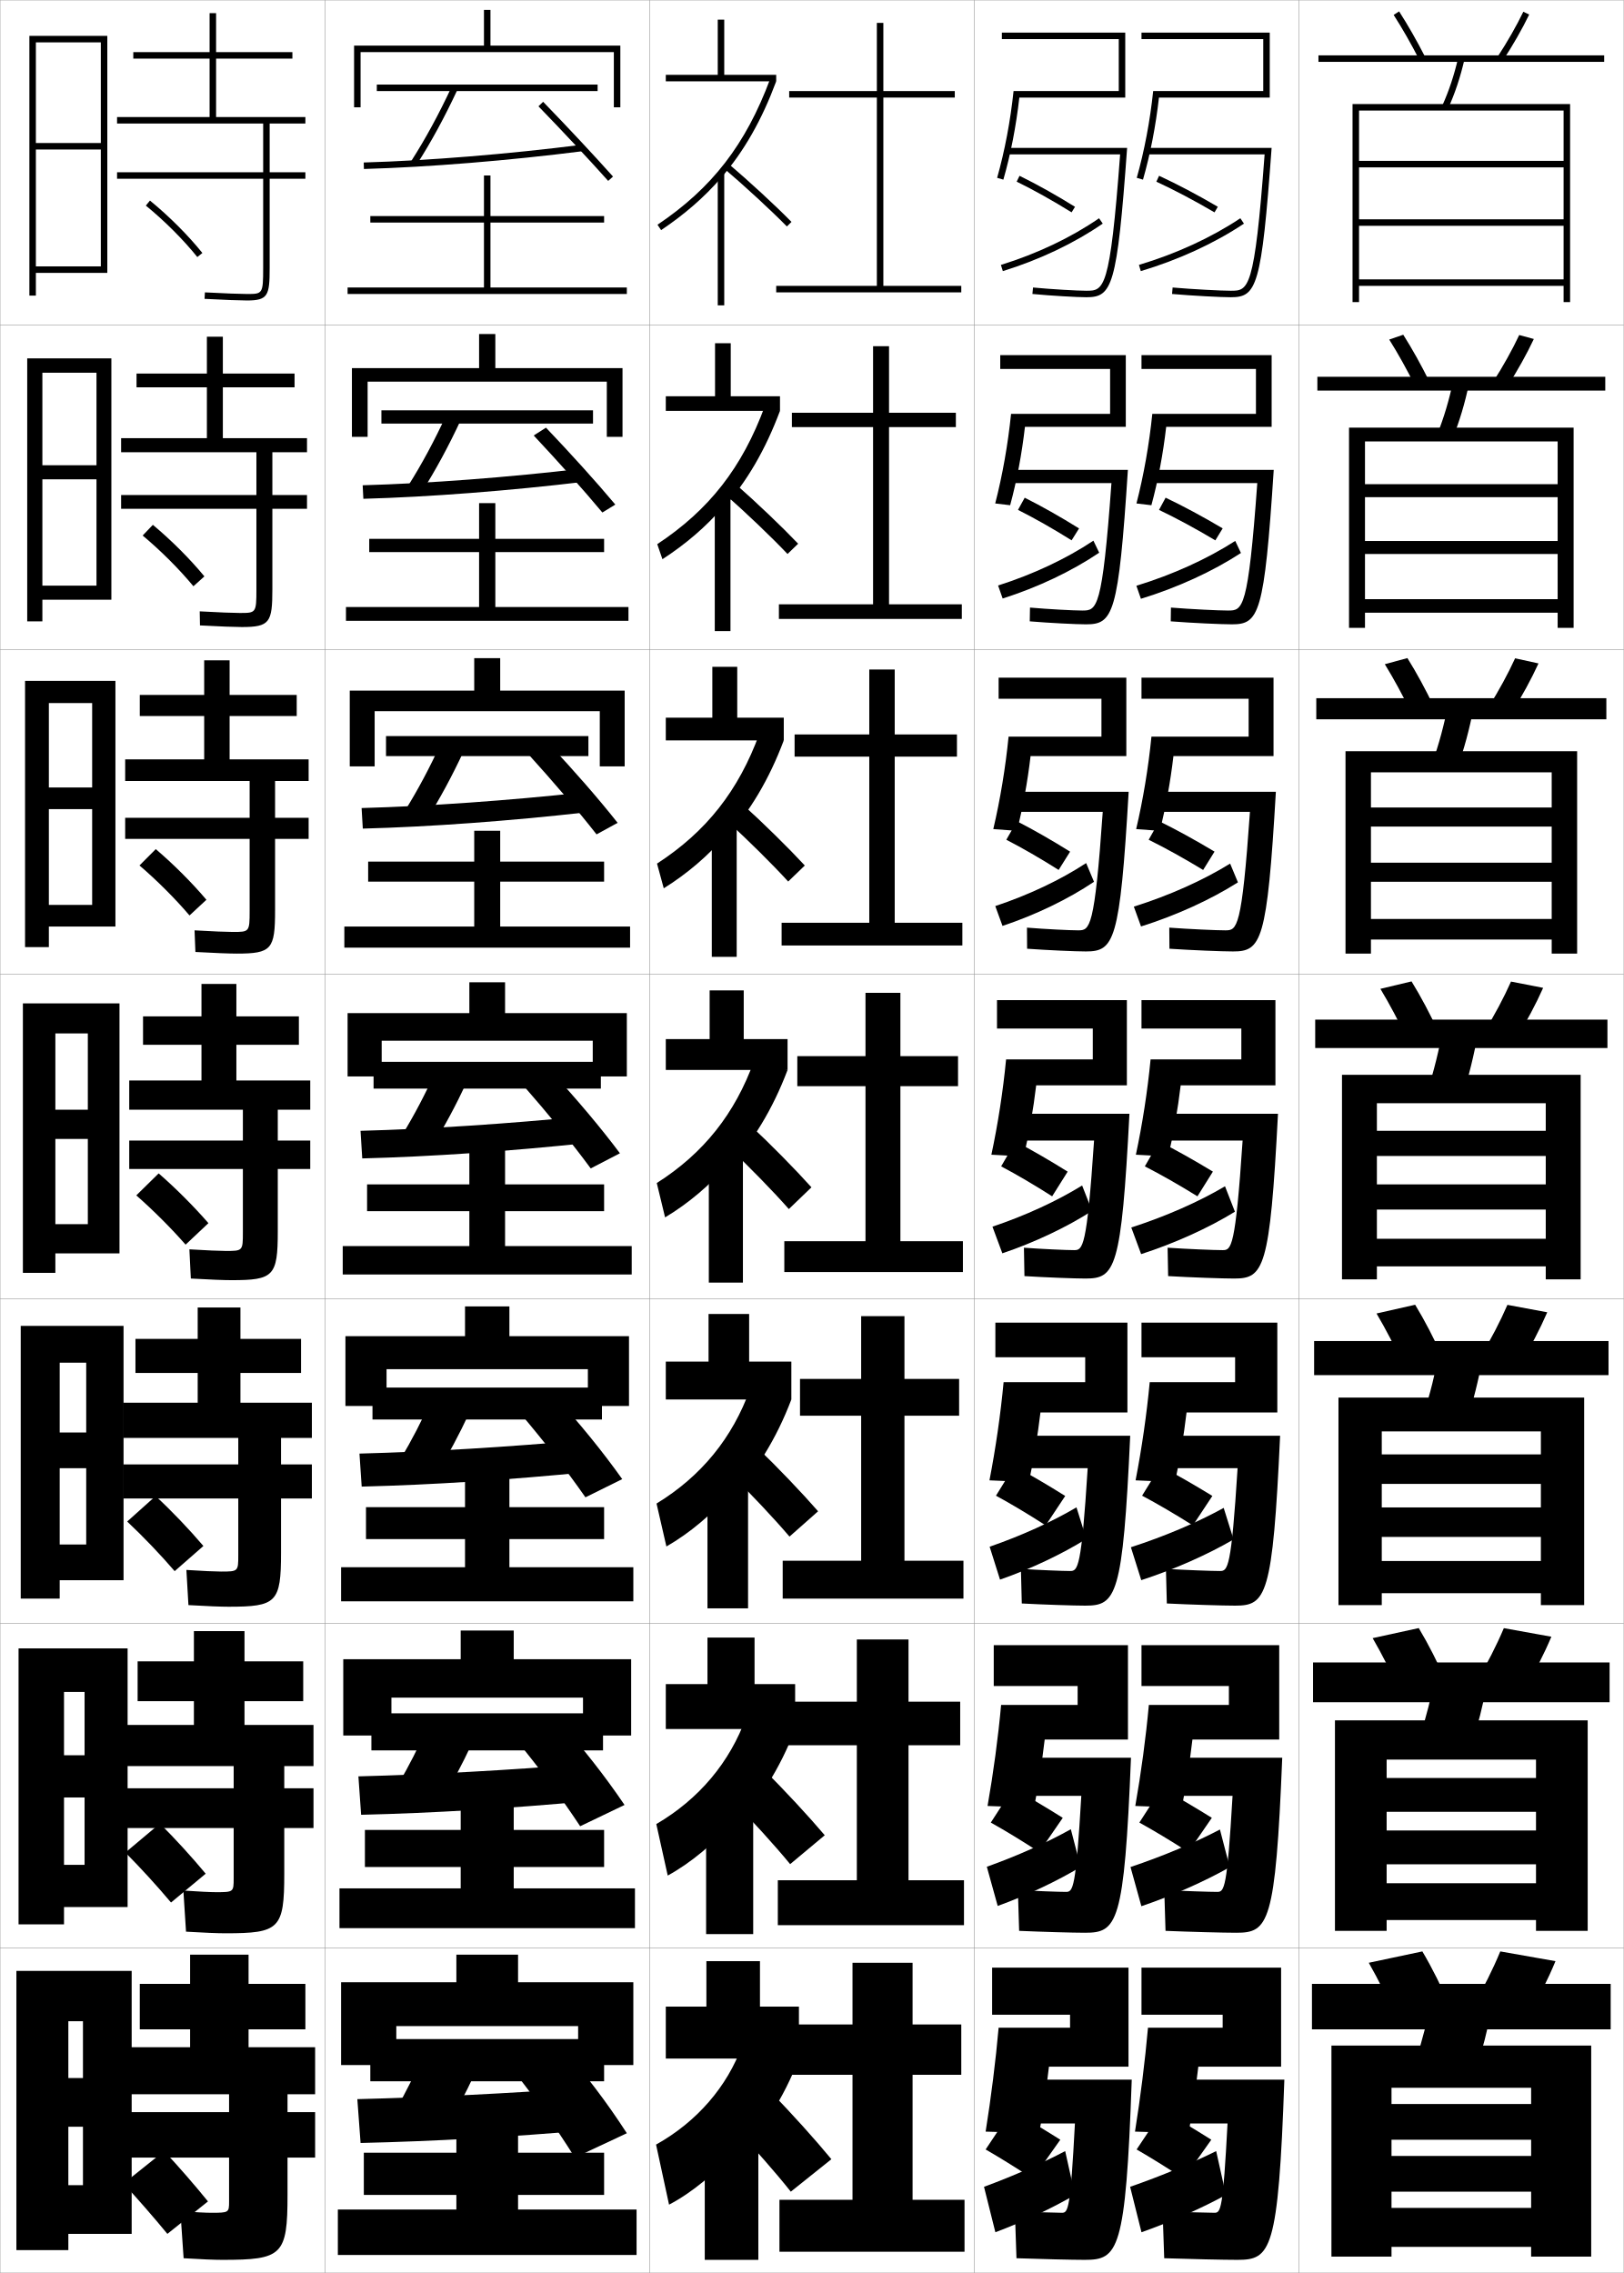
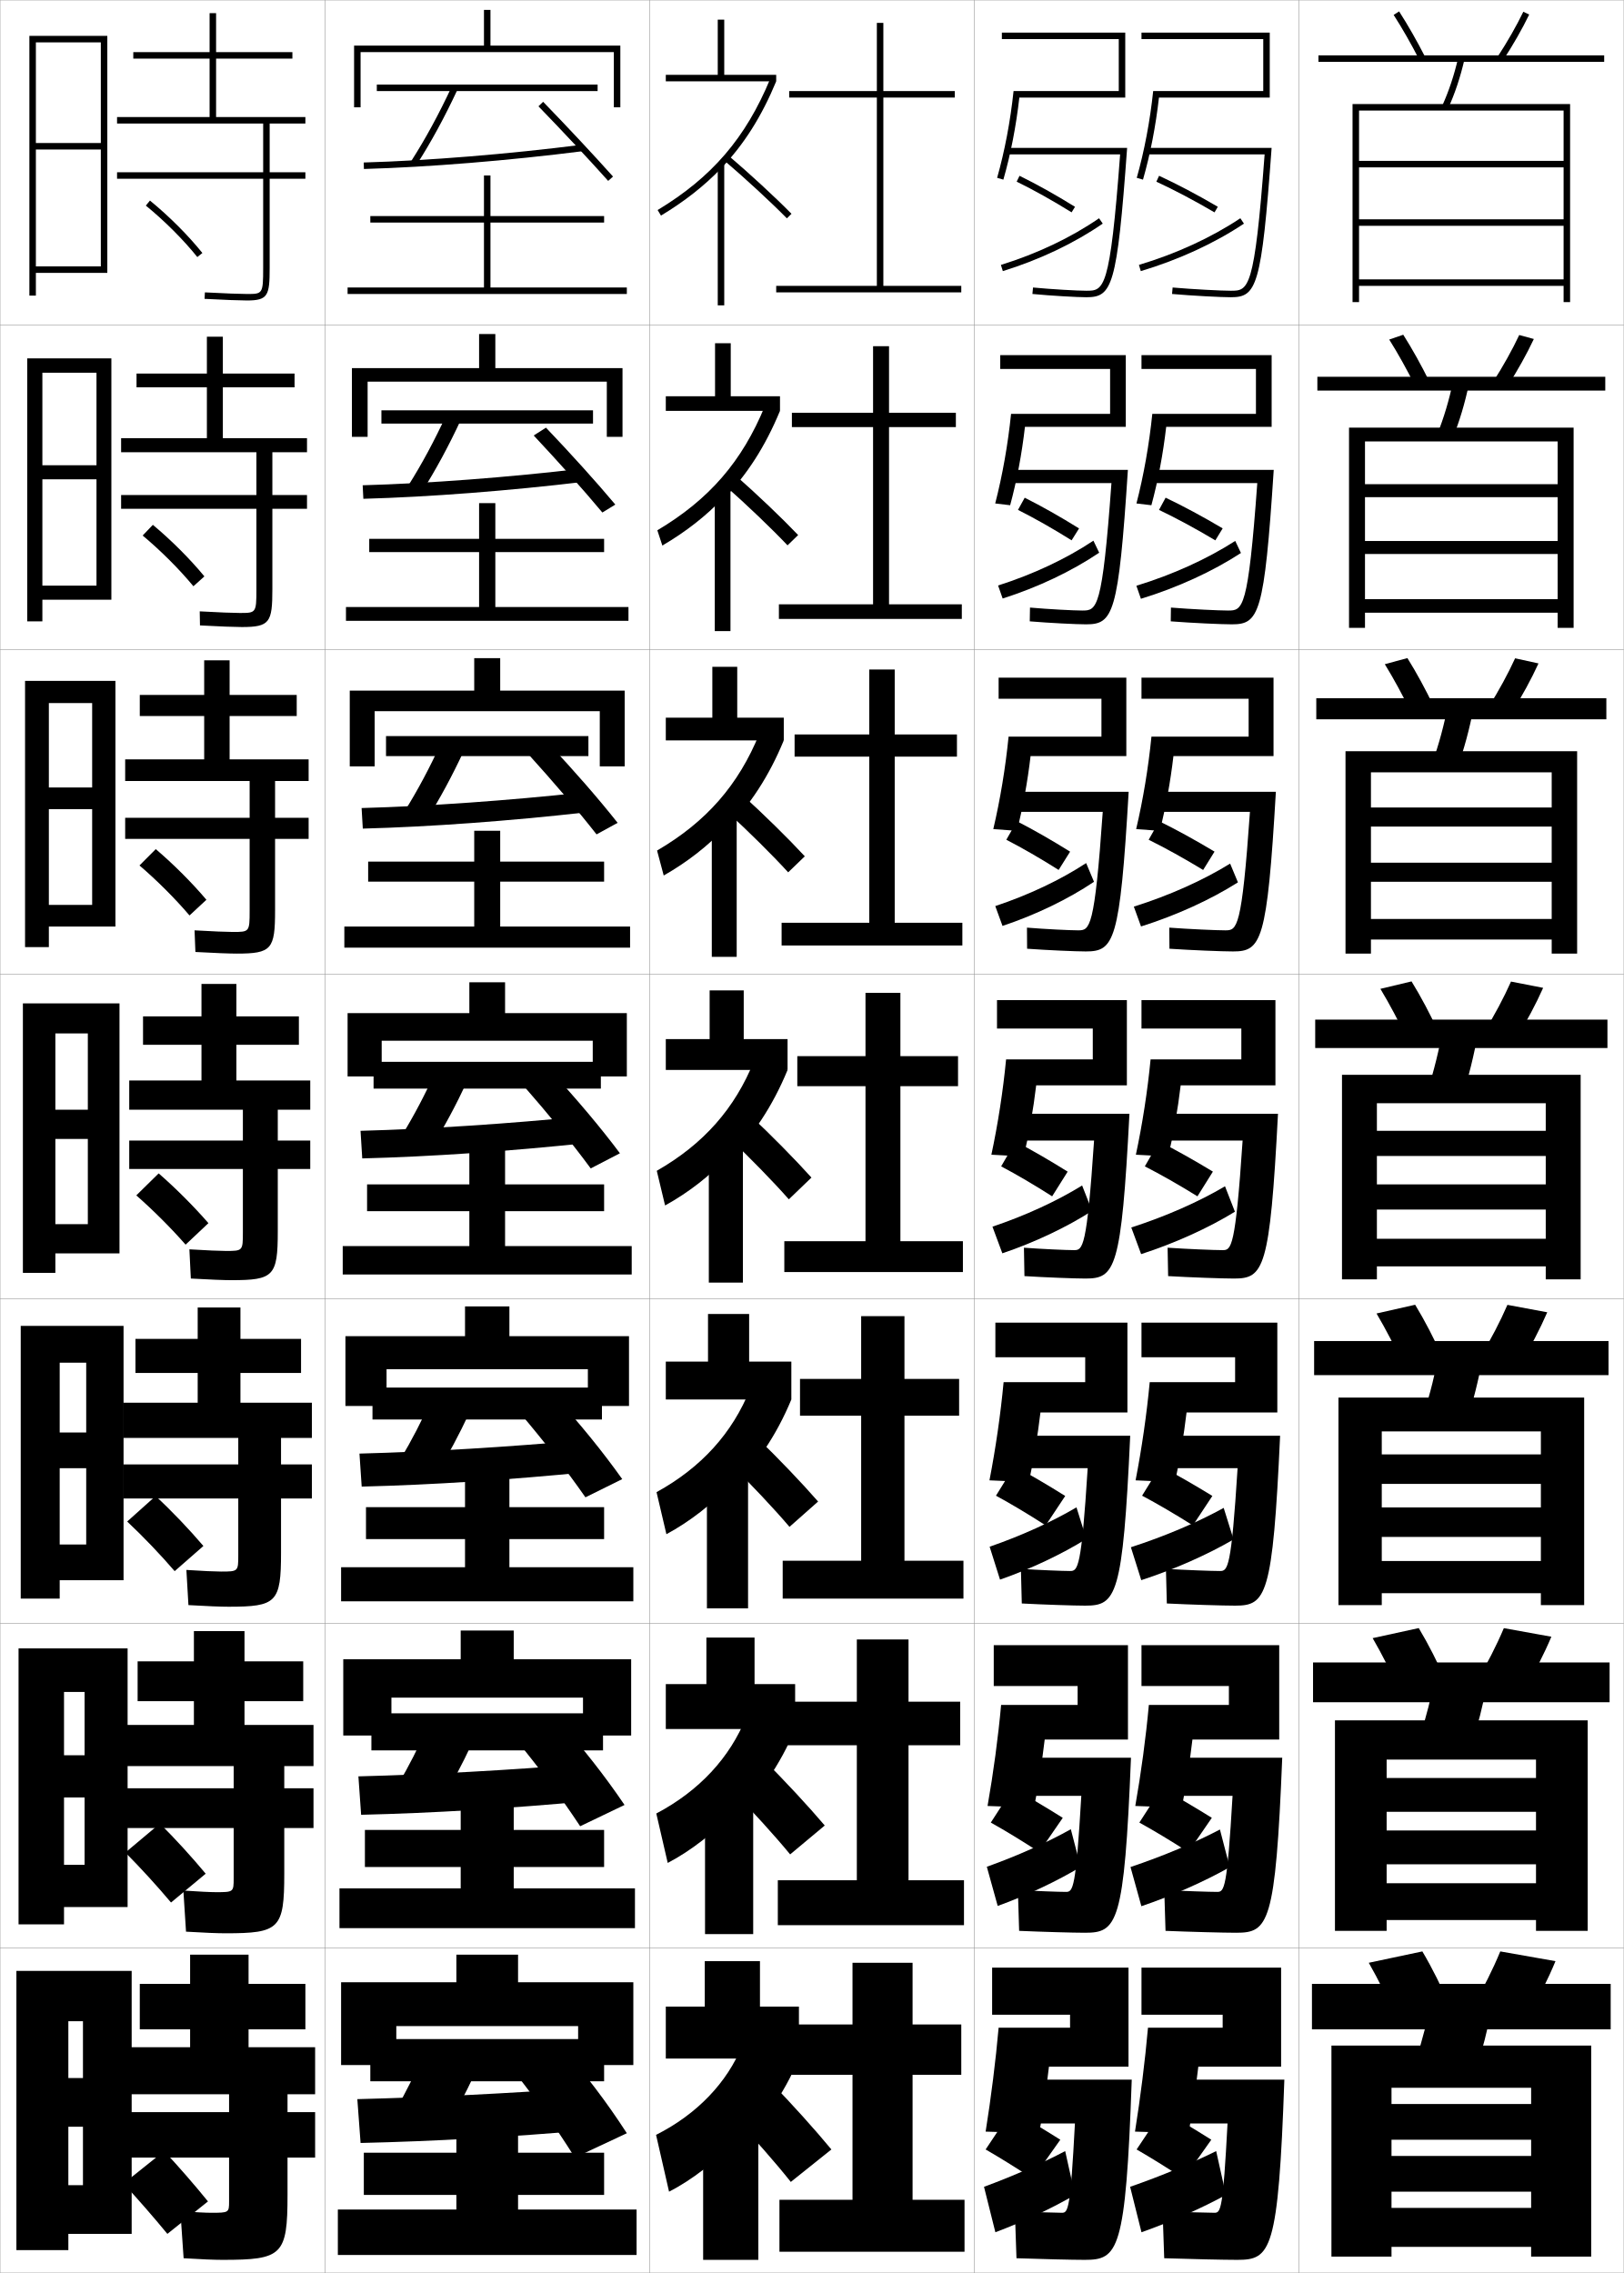
<svg xmlns="http://www.w3.org/2000/svg" width="500.1" height="700.1" viewBox="0 0 500.1 700.1" overflow="visible" enable-background="new 0 0 500.1 700.1" xml:space="preserve">
  <g id="glyphs">
    <g>
      <rect x="0.05" y="0.05" fill="none" stroke="#999999" stroke-width="0.1" width="100" height="100" />
      <rect x="0.05" y="100.05" fill="none" stroke="#999999" stroke-width="0.1" width="100" height="100" />
      <rect x="0.05" y="200.05" fill="none" stroke="#999999" stroke-width="0.1" width="100" height="100" />
      <rect x="0.05" y="300.05" fill="none" stroke="#999999" stroke-width="0.1" width="100" height="100" />
      <rect x="0.05" y="400.05" fill="none" stroke="#999999" stroke-width="0.1" width="100" height="100" />
      <rect x="0.05" y="500.05" fill="none" stroke="#999999" stroke-width="0.1" width="100" height="100" />
      <rect x="0.05" y="600.05" fill="none" stroke="#999999" stroke-width="0.1" width="100" height="100" />
      <rect x="100.05" y="0.05" fill="none" stroke="#999999" stroke-width="0.1" width="100" height="100" />
      <rect x="100.05" y="100.05" fill="none" stroke="#999999" stroke-width="0.1" width="100" height="100" />
      <rect x="100.05" y="200.05" fill="none" stroke="#999999" stroke-width="0.1" width="100" height="100" />
      <rect x="100.05" y="300.05" fill="none" stroke="#999999" stroke-width="0.1" width="100" height="100" />
      <rect x="100.05" y="400.05" fill="none" stroke="#999999" stroke-width="0.1" width="100" height="100" />
      <rect x="100.05" y="500.05" fill="none" stroke="#999999" stroke-width="0.1" width="100" height="100" />
      <rect x="100.05" y="600.05" fill="none" stroke="#999999" stroke-width="0.1" width="100" height="100" />
      <rect x="200.05" y="0.05" fill="none" stroke="#999999" stroke-width="0.1" width="100" height="100" />
      <rect x="200.05" y="100.05" fill="none" stroke="#999999" stroke-width="0.1" width="100" height="100" />
      <rect x="200.05" y="200.05" fill="none" stroke="#999999" stroke-width="0.1" width="100" height="100" />
      <rect x="200.05" y="300.05" fill="none" stroke="#999999" stroke-width="0.1" width="100" height="100" />
      <rect x="200.05" y="400.05" fill="none" stroke="#999999" stroke-width="0.1" width="100" height="100" />
      <rect x="200.05" y="500.05" fill="none" stroke="#999999" stroke-width="0.1" width="100" height="100" />
      <rect x="200.05" y="600.05" fill="none" stroke="#999999" stroke-width="0.1" width="100" height="100" />
      <rect x="300.05" y="0.05" fill="none" stroke="#999999" stroke-width="0.1" width="100" height="100" />
      <rect x="300.05" y="100.05" fill="none" stroke="#999999" stroke-width="0.1" width="100" height="100" />
      <rect x="300.05" y="200.05" fill="none" stroke="#999999" stroke-width="0.1" width="100" height="100" />
      <rect x="300.05" y="300.05" fill="none" stroke="#999999" stroke-width="0.1" width="100" height="100" />
      <rect x="300.05" y="400.05" fill="none" stroke="#999999" stroke-width="0.1" width="100" height="100" />
      <rect x="300.05" y="500.05" fill="none" stroke="#999999" stroke-width="0.1" width="100" height="100" />
      <rect x="300.05" y="600.05" fill="none" stroke="#999999" stroke-width="0.1" width="100" height="100" />
      <rect x="400.05" y="0.05" fill="none" stroke="#999999" stroke-width="0.1" width="100" height="100" />
      <rect x="400.05" y="100.05" fill="none" stroke="#999999" stroke-width="0.1" width="100" height="100" />
      <rect x="400.05" y="200.05" fill="none" stroke="#999999" stroke-width="0.1" width="100" height="100" />
      <rect x="400.05" y="300.05" fill="none" stroke="#999999" stroke-width="0.1" width="100" height="100" />
      <rect x="400.05" y="400.05" fill="none" stroke="#999999" stroke-width="0.1" width="100" height="100" />
      <rect x="400.05" y="500.05" fill="none" stroke="#999999" stroke-width="0.1" width="100" height="100" />
      <rect x="400.05" y="600.05" fill="none" stroke="#999999" stroke-width="0.1" width="100" height="100" />
    </g>
    <g>
      <path d="M64.05,678.05c-4.207-5.177-9.049-10.755-13.5-15.5l-12.5,10      c4.414,4.789,9.261,10.345,13.5,15.5L64.05,678.05z" />
      <path d="M63.347,577.112c-4.301-5.172-9.37-10.738-14.108-15.441l-10.629,8.924      c4.689,4.728,9.747,10.256,14.061,15.393L63.347,577.112z" />
      <path d="M62.643,476.175c-4.395-5.166-9.691-10.721-14.716-15.383l-8.759,7.849      c4.966,4.665,10.234,10.165,14.622,15.284L62.643,476.175z" />
    </g>
    <g>
      <path d="M44.917,63.324c5.781,4.726,11.56,10.503,15.854,15.852l1.559-1.252      c-4.377-5.452-10.262-11.338-16.146-16.148L44.917,63.324z" />
      <path d="M62.949,177.528c-4.414-5.355-10.179-11.127-15.873-15.874l-3.14,3.291      c5.602,4.685,11.281,10.36,15.63,15.626L62.949,177.528z" />
      <path d="M63.569,277.133c-4.451-5.258-10.096-10.916-15.598-15.599l-5.014,5.031      c5.422,4.645,11.001,10.219,15.406,15.402L63.569,277.133z" />
      <path d="M64.189,376.737c-4.488-5.161-10.013-10.704-15.323-15.324l-6.889,6.772      c5.242,4.604,10.722,10.076,15.183,15.177L64.189,376.737z" />
    </g>
    <g>
      <path d="M68.55,696.05c18.411,0,20-1.419,20-20v-11.5h8.5v-14h-8.5v-5.5h8.5v-14.5h-20.5v-5.5h17.5v-14h-17.5      v-9h-18v9h-15.5v14h15.5v5.5h-18.5v14.5h30.5v5.5h-30.5v14h30.5v13.5c0,3.451-0.062,3.5-5.5,3.5      c-1.68,0-5.119-0.172-9.5-0.5l1,14.5C62.031,695.889,65.977,696.05,68.55,696.05z" />
      <path d="M96.55,543.966v-12.666h-21.25v-7.334h18.083v-12.25H75.3v-9.332H59.717v9.332      H42.383v12.25h17.333v7.334h-20.75v12.666h33v6.834h-33v12.25h33v15.5      c0,4.209-0.057,4.25-5.417,4.25c-1.704,0-5.408-0.172-10.074-0.5l0.815,12.666      c5.589,0.338,9.723,0.5,12.176,0.5c16.589,0,18.083-1.353,18.083-18.332v-14.084h9      v-12.25h-9v-6.834H96.55z" />
      <path d="M96.05,442.883v-10.833h-22v-9.167h18.667v-10.5H74.05v-9.666H60.883v9.666      H41.717v10.5h19.167v9.167h-23v10.833h35.5v8.167h-35.5v10.5h35.5v17.5c0,4.968-0.05,5-5.333,5      c-1.728,0-5.698-0.172-10.648-0.499l0.63,10.832      c5.697,0.336,10.02,0.5,12.352,0.5c14.767,0,16.167-1.287,16.167-16.666v-16.667h9.5      v-10.5h-9.5v-8.167H96.05z" />
    </g>
    <g>
      <path d="M94.05,38.05v-2h-27.5v-18h23.5v-2h-23.5v-12h-2v12h-23.5v2h23.5v18h-28.5v2h45v15h-45v2h45v27.5      c0,8-0.188,8-5,8c-1.823,0-6.855-0.171-12.946-0.498l-0.107,1.996      c6.126,0.33,11.204,0.502,13.054,0.502c6.482,0,7-1.511,7-10v-27.5h11v-2h-11v-15H94.05z      " />
      <path d="M94.55,139.3v-4.333H68.633v-15.667h22.083v-4.25H68.633v-11.333h-4.917      v11.333H42.049v4.25h21.667v15.667H37.299v4.333h41.667v13.167H37.299v4.25h41.667      v24.833c0,7.242-0.14,7.25-5.083,7.25c-1.8,0-6.566-0.171-12.372-0.499      l0.077,4.33c6.019,0.332,10.908,0.501,12.878,0.501      c8.636,0,9.417-1.414,9.417-11.667v-24.75h10.667v-4.25H83.883v-13.167H94.55z" />
      <path d="M95.05,240.55v-6.667H70.716v-13.333h20.667v-6.5H70.716v-10.667h-7.833      v10.667H43.05v6.5h19.833v13.333H38.55v6.667h38.333v11.333H38.55v6.5h38.333      v22.167c0,6.484-0.092,6.5-5.167,6.5c-1.776,0-6.277-0.172-11.797-0.499l0.261,6.664      c5.912,0.333,10.612,0.501,12.703,0.501c10.791,0,11.833-1.318,11.833-13.333      v-22h10.333v-6.5H84.716v-11.333H95.05z" />
      <path d="M95.55,341.8v-9h-22.75v-11h19.25v-8.75h-19.25v-10h-10.75v10h-18v8.75h18v11h-22.25v9h35v9.5h-35v8.75h35      v19.5c0,5.727-0.044,5.75-5.25,5.75c-1.752,0-5.987-0.172-11.223-0.499l0.445,8.998      c5.805,0.335,10.316,0.501,12.527,0.501c12.945,0,14.25-1.222,14.25-15v-19.25h10v-8.75h-10      v-9.5H95.55z" />
    </g>
    <g>
      <polygon points="40.55,688.05 40.55,607.05 5.05,607.05 5.05,693.05       21.05,693.05 21.05,622.55 25.55,622.55 25.55,640.05 21.05,640.05       21.05,655.05 25.55,655.05 25.55,673.05 21.05,673.05 21.05,688.05 " />
      <polygon points="39.299,587.383 39.299,507.716 5.716,507.716 5.716,592.716       19.716,592.716 19.716,521.133 26.049,521.133 26.049,540.633 19.716,540.633       19.716,553.633 26.049,553.633 26.049,574.383 19.716,574.383 19.716,587.383 " />
      <polygon points="38.05,486.717 38.05,408.383 6.383,408.383 6.383,492.383       18.383,492.383 18.383,419.717 26.55,419.717 26.55,441.217 18.383,441.217       18.383,452.217 26.55,452.217 26.55,475.717 18.383,475.717 18.383,486.717 " />
      <polygon points="36.8,386.05 36.8,309.05 7.05,309.05 7.05,392.05       17.05,392.05 17.05,318.3 27.05,318.3 27.05,341.8 17.05,341.8       17.05,350.8 27.05,350.8 27.05,377.05 17.05,377.05 17.05,386.05 " />
      <polygon points="35.549,285.383 35.549,209.716 7.716,209.716 7.716,291.716       15.049,291.716 15.049,216.549 28.383,216.549 28.383,242.55 15.049,242.55       15.049,249.216 28.383,249.216 28.383,278.716 15.049,278.716 15.049,285.383 " />
      <polygon points="34.3,184.717 34.3,110.383 8.383,110.383 8.383,191.383       13.05,191.383 13.05,114.8 29.716,114.8 29.716,143.3 13.05,143.3       13.05,147.633 29.716,147.633 29.716,180.383 13.05,180.383 13.05,184.717 " />
      <polygon points="33.05,84.05 33.05,11.05 9.05,11.05 9.05,91.05       11.05,91.05 11.05,13.05 31.05,13.05 31.05,44.05 11.05,44.05       11.05,46.05 31.05,46.05 31.05,82.05 11.05,82.05 11.05,84.05 " />
    </g>
    <g>
      <path d="M429.209,4.591c2.639,4.098,5.388,8.909,7.95,13.915l1.781-0.912      c-2.593-5.062-5.376-9.934-8.05-14.085L429.209,4.591z" />
      <path d="M461.214,17.502l1.672,1.096c3.066-4.682,5.931-9.693,8.064-14.113      l-1.801-0.869C467.052,7.959,464.233,12.891,461.214,17.502z" />
      <rect x="406.05" y="17.05" width="88" height="2" />
      <path d="M444.14,32.637l1.82,0.826c2.132-4.696,3.788-9.665,5.064-15.188      l-1.949-0.449C447.829,23.217,446.216,28.062,444.14,32.637z" />
      <polygon points="481.55,86.05 418.55,86.05 418.55,88.05 481.55,88.05       481.55,93.05 483.55,93.05 483.55,32.05 416.55,32.05 416.55,93.05       418.55,93.05 418.55,34.05 481.55,34.05 481.55,49.55 418.55,49.55       418.55,51.55 481.55,51.55 481.55,67.55 418.55,67.55 418.55,69.55       481.55,69.55 " />
    </g>
    <g>
      <g>
        <path d="M435.891,119.013c-2.567-5.149-5.349-10.146-8.042-14.43l4.318-1.485       c2.738,4.319,5.549,9.367,8.125,14.57L435.891,119.013z" />
        <path d="M459.853,117.593l4.394,1.413c3.099-4.83,5.979-9.994,8.137-14.594       l-4.5-1.224C465.756,107.725,462.913,112.822,459.853,117.593z" />
        <rect x="405.716" y="116.05" width="88.667" height="4.25" />
        <path d="M442.618,133.806l4.779,1.154c2.094-5.185,3.746-10.71,5.049-16.9       l-4.877-0.854C446.288,123.291,444.669,128.718,442.618,133.806z" />
        <polygon points="420.382,135.965 479.717,135.965 479.717,149.132 420.382,149.132        420.382,153.132 479.717,153.132 479.717,166.633 420.382,166.633 420.382,170.633        479.717,170.633 479.717,184.55 420.382,184.55 420.382,188.716 479.717,188.716        479.717,193.383 484.634,193.383 484.634,131.716 415.466,131.716 415.466,193.383        420.382,193.383 " />
      </g>
      <g>
        <path d="M434.622,219.521c-2.572-5.292-5.385-10.474-8.133-14.943l6.954-1.888       c2.803,4.487,5.642,9.712,8.2,15.056L434.622,219.521z" />
        <path d="M458.492,217.685l7.114,1.73c3.132-4.977,6.029-10.293,8.21-15.076       l-7.2-1.579C464.46,207.491,461.593,212.754,458.492,217.685z" />
        <rect x="405.383" y="215.05" width="89.333" height="6.5" />
        <path d="M441.097,234.975l7.739,1.482c2.056-5.674,3.703-11.755,5.034-18.612       l-7.807-1.258C444.747,223.366,443.122,229.374,441.097,234.975z" />
        <polygon points="477.884,283.05 422.216,283.05 422.216,289.383 477.884,289.383        477.884,293.716 485.717,293.716 485.717,231.383 414.383,231.383 414.383,293.716        422.216,293.716 422.216,237.883 477.884,237.883 477.884,248.716 422.216,248.716        422.216,254.591 477.884,254.591 477.884,265.716 422.216,265.716 422.216,271.591        477.884,271.591 " />
      </g>
      <g>
        <path d="M433.354,320.028c-2.577-5.436-5.421-10.803-8.225-15.458l9.59-2.291       c2.867,4.655,5.734,10.058,8.275,15.542L433.354,320.028z" />
        <path d="M457.132,317.776l9.836,2.047c3.164-5.125,6.079-10.594,8.282-15.557       l-9.9-1.934C463.165,307.257,460.272,312.687,457.132,317.776z" />
        <rect x="405.05" y="314.05" width="90" height="8.75" />
        <path d="M444.557,315.969c-1.351,7.472-2.981,14.061-4.981,20.176l10.699,1.811       c2.018-6.163,3.66-12.801,5.019-20.323L444.557,315.969z" />
        <polygon points="476.05,381.55 424.05,381.55 424.05,390.05 476.05,390.05        476.05,394.05 486.8,394.05 486.8,331.05 413.3,331.05 413.3,394.05        424.05,394.05 424.05,339.8 476.05,339.8 476.05,348.3 424.05,348.3        424.05,356.05 476.05,356.05 476.05,364.8 424.05,364.8 424.05,372.55        476.05,372.55 " />
      </g>
      <g>
        <path d="M432.253,420.536c-2.582-5.578-5.457-11.131-8.316-15.973l11.894-2.693       c2.931,4.822,5.826,10.402,8.35,16.027L432.253,420.536z" />
        <path d="M455.938,417.868l12.224,2.363c3.196-5.271,6.128-10.893,8.354-16.037       l-12.268-2.289C462.036,407.022,459.119,412.618,455.938,417.868z" />
        <rect x="404.717" y="413.05" width="90.666" height="10.5" />
        <path d="M451.699,437.819c1.989-6.077,3.631-12.621,5.013-20.049l-13.324-2.107       c-1.377,7.393-3.01,13.904-4.987,19.949L451.699,437.819z" />
        <polygon points="474.55,480.8 425.55,480.8 425.55,490.716 474.55,490.716        474.55,494.384 487.884,494.384 487.884,430.466 412.216,430.466 412.216,494.384        425.55,494.384 425.55,440.883 474.55,440.883 474.55,447.966 425.55,447.966        425.55,457.05 474.55,457.05 474.55,464.3 425.55,464.3 425.55,473.383        474.55,473.383 " />
      </g>
      <g>
        <path d="M431.151,521.043c-2.587-5.721-5.494-11.459-8.408-16.486l14.197-3.097       c2.994,4.991,5.918,10.748,8.424,16.514L431.151,521.043z" />
        <path d="M454.744,517.959l14.612,2.682c3.229-5.42,6.178-11.193,8.427-16.519       l-14.634-2.645C460.907,506.789,457.966,512.55,454.744,517.959z" />
        <rect x="404.384" y="512.05" width="91.332" height="12.25" />
        <path d="M453.124,537.685c1.962-5.992,3.602-12.443,5.007-19.774l-15.912-2.554       c-1.403,7.313-3.038,13.748-4.993,19.725L453.124,537.685z" />
        <polygon points="473.051,580.05 427.049,580.05 427.049,591.383 473.051,591.383        473.051,594.717 488.967,594.717 488.967,529.882 411.133,529.882 411.133,594.717        427.049,594.717 427.049,541.966 473.051,541.966 473.051,547.633 427.049,547.633        427.049,558.049 473.051,558.049 473.051,563.8 427.049,563.8 427.049,574.216        473.051,574.216 " />
      </g>
    </g>
    <g>
      <path d="M430.05,621.55c-2.592-5.863-5.53-11.787-8.5-17l16.5-3.5      c3.06,5.16,6.011,11.094,8.5,17L430.05,621.55z" />
      <path d="M462.05,601.05c-2.272,5.506-5.237,11.432-8.5,17l17,3      c3.263-5.568,6.228-11.494,8.5-17L462.05,601.05z" />
      <rect x="404.05" y="611.05" width="92" height="14" />
      <path d="M454.55,637.55c1.933-5.907,3.57-12.265,5-19.5l-18.5-3      c-1.43,7.235-3.067,13.593-5,19.5L454.55,637.55z" />
      <polygon points="471.55,648.05 428.55,648.05 428.55,659.05 471.55,659.05       471.55,664.05 428.55,664.05 428.55,675.05 471.55,675.05 471.55,680.05       428.55,680.05 428.55,692.05 471.55,692.05 471.55,695.05 490.05,695.05       490.05,630.05 410.05,630.05 410.05,695.05 428.55,695.05 428.55,643.05       471.55,643.05 " />
    </g>
    <polygon points="159.55,676.05 186.05,676.05 186.05,663.05 159.55,663.05      159.55,656.05 140.55,656.05 140.55,663.05 112.05,663.05 112.05,676.05      140.55,676.05 140.55,680.55 104.05,680.55 104.05,694.55 196.05,694.55      196.05,680.55 159.55,680.55 " />
    <g>
      <polygon points="151.05,88.55 151.05,68.55 186.05,68.55 186.05,66.55       151.05,66.55 151.05,54.05 149.05,54.05 149.05,66.55 114.05,66.55       114.05,68.55 149.05,68.55 149.05,88.55 107.05,88.55 107.05,90.55       193.05,90.55 193.05,88.55 " />
      <polygon points="152.55,170.05 186.05,170.05 186.05,165.967 152.55,165.967       152.55,154.967 147.55,154.967 147.55,165.967 113.717,165.967 113.717,170.05       147.55,170.05 147.55,186.967 106.55,186.967 106.55,191.217 193.55,191.217       193.55,186.967 152.55,186.967 " />
      <polygon points="154.05,271.55 186.05,271.55 186.05,265.383 154.05,265.383       154.05,255.883 146.05,255.883 146.05,265.383 113.383,265.383 113.383,271.55       146.05,271.55 146.05,285.383 106.05,285.383 106.05,291.883 194.05,291.883       194.05,285.383 154.05,285.383 " />
    </g>
    <g>
      <polygon points="158.216,575.05 186.049,575.05 186.049,563.633 158.216,563.633       158.216,555.05 141.883,555.05 141.883,563.633 112.383,563.633 112.383,575.05       141.883,575.05 141.883,581.633 104.549,581.633 104.549,593.883 195.55,593.883       195.55,581.633 158.216,581.633 " />
      <polygon points="156.883,474.05 186.05,474.05 186.05,464.216 156.883,464.216       156.883,454.05 143.216,454.05 143.216,464.216 112.716,464.216 112.716,474.05       143.216,474.05 143.216,482.716 105.05,482.716 105.05,493.216 195.05,493.216       195.05,482.716 156.883,482.716 " />
      <polygon points="155.55,373.05 186.05,373.05 186.05,364.8 155.55,364.8       155.55,353.05 144.55,353.05 144.55,364.8 113.05,364.8 113.05,373.05       144.55,373.05 144.55,383.8 105.55,383.8 105.55,392.55 194.55,392.55       194.55,383.8 155.55,383.8 " />
    </g>
    <g>
      <polygon points="178.05,624.05 178.05,636.05 195.05,636.05 195.05,610.55       159.55,610.55 159.55,602.05 140.55,602.05 140.55,610.55 105.05,610.55       105.05,636.05 122.05,636.05 122.05,624.05 " />
      <rect x="114.05" y="628.05" width="72" height="13" />
      <path d="M130.05,633.55c-2.266,5.279-4.902,10.592-8,16l15,6.5      c3.395-5.66,6.389-11.392,9-17L130.05,633.55z" />
      <path d="M110.05,646.55l1,13.5c22.504-0.512,45.854-1.824,71-4l-1.5-13      C156.107,644.825,132.702,645.977,110.05,646.55z" />
      <path d="M157.55,637.05c7.28,9.155,13.367,17.782,19.5,27.5l16-7.5      c-6.155-9.512-12.74-18.211-20.5-27L157.55,637.05z" />
    </g>
    <g>
      <polygon points="151.05,14.05 151.05,3.05 149.05,3.05 149.05,14.05       109.05,14.05 109.05,33.05 111.05,33.05 111.05,16.05 189.05,16.05       189.05,33.05 191.05,33.05 191.05,14.05 " />
      <rect x="116.05" y="26.05" width="68" height="2" />
      <path d="M126.708,49.509l1.684,1.082c4.362-6.791,8.59-14.568,12.564-23.119      l-1.812-0.844C135.206,35.097,131.022,42.795,126.708,49.509z" />
      <path d="M112.021,50.05l0.057,2c19.94-0.571,44.579-2.579,67.598-5.508      l-0.252-1.984C156.466,47.479,131.899,49.481,112.021,50.05z" />
      <path d="M165.832,32.746c7.441,7.671,15.669,16.473,21.472,22.97l1.492-1.332      c-5.82-6.517-14.069-15.341-21.528-23.03L165.832,32.746z" />
    </g>
    <g>
      <polygon points="152.55,113.383 152.55,102.883 147.55,102.883 147.55,113.383       108.383,113.383 108.383,134.55 113.217,134.55 113.217,117.55 186.883,117.55       186.883,134.55 191.717,134.55 191.717,113.383 " />
      <rect x="117.467" y="126.383" width="65.167" height="4.083" />
      <path d="M125.765,149.516l4.153,1.985c4.201-6.602,8.223-14.039,11.971-22.099      l-4.427-1.62C133.803,135.719,129.877,143.02,125.765,149.516z" />
      <path d="M111.693,149.467l0.213,4.166c20.368-0.561,44.792-2.453,68.165-5.256      l-0.459-4.07C156.406,147.037,132.033,148.897,111.693,149.467z" />
      <path d="M164.368,134.13c7.415,7.919,15.286,16.691,21.144,23.725l3.993-2.443      c-5.876-7.016-13.848-15.819-21.356-23.691L164.368,134.13z" />
    </g>
    <g>
      <polygon points="154.05,212.717 154.05,202.716 146.05,202.716 146.05,212.717       107.717,212.717 107.717,236.05 115.383,236.05 115.383,219.05 184.716,219.05       184.716,236.05 192.383,236.05 192.383,212.717 " />
      <rect x="118.883" y="226.717" width="62.333" height="6.167" />
      <path d="M124.822,249.522l6.623,2.888c4.04-6.414,7.856-13.509,11.376-21.079      l-7.042-2.396C132.399,236.341,128.731,243.244,124.822,249.522z" />
      <path d="M111.365,248.883l0.37,6.333c20.795-0.551,45.004-2.327,68.732-5.005      l-0.667-6.156C156.346,246.595,132.167,248.313,111.365,248.883z" />
      <path d="M162.904,232.514c7.388,8.167,14.902,16.91,20.815,24.48l6.495-3.555      c-5.932-7.515-13.626-16.297-21.185-24.353L162.904,232.514z" />
    </g>
    <g>
      <g>
        <polygon points="179.55,522.883 179.55,534.55 194.383,534.55 194.383,511.05        158.216,511.05 158.216,502.217 141.883,502.217 141.883,511.05 105.716,511.05        105.716,534.55 120.549,534.55 120.549,522.883 " />
        <rect x="114.383" y="527.716" width="71.333" height="11.417" />
        <path d="M122.659,549.543l13.031,5.597c3.556-5.849,6.755-11.921,9.594-18.02       l-13.885-4.724C128.854,538.207,125.959,543.917,122.659,549.543z" />
        <path d="M110.378,547.133l0.842,11.833c22.077-0.521,45.642-1.949,70.433-4.251       l-1.292-11.414C156.167,545.268,132.568,546.561,110.378,547.133z" />
        <path d="M158.846,535.749c7.307,8.908,13.751,17.563,19.829,26.745l13.666-6.556       c-6.1-9.013-12.962-17.732-20.672-26.338L158.846,535.749z" />
      </g>
      <g>
        <polygon points="181.05,421.716 181.05,433.05 193.716,433.05 193.716,411.55        156.883,411.55 156.883,402.384 143.216,402.384 143.216,411.55 106.383,411.55        106.383,433.05 119.05,433.05 119.05,421.716 " />
        <rect x="114.716" y="427.383" width="70.667" height="9.833" />
        <path d="M123.269,449.536l11.061,4.693c3.717-6.037,7.123-12.449,10.188-19.039       l-11.771-3.947C129.925,437.585,126.772,443.692,123.269,449.536z" />
        <path d="M110.707,447.716l0.685,10.167c21.65-0.531,45.429-2.075,69.866-4.503       l-1.083-9.828C156.227,445.71,132.435,447.146,110.707,447.716z" />
        <path d="M160.144,435.198c7.334,8.661,14.135,17.346,20.157,25.99l11.331-5.611       c-6.044-8.514-13.183-17.254-20.843-25.676L160.144,435.198z" />
      </g>
      <g>
        <polygon points="182.55,320.55 182.55,331.55 193.05,331.55 193.05,312.05        155.55,312.05 155.55,302.55 144.55,302.55 144.55,312.05 107.05,312.05        107.05,331.55 117.55,331.55 117.55,320.55 " />
        <rect x="115.05" y="327.05" width="70" height="8.25" />
        <path d="M123.879,349.529l9.092,3.791c3.878-6.226,7.489-12.979,10.782-20.06       l-9.656-3.172C130.995,336.963,127.585,343.468,123.879,349.529z" />
        <path d="M111.036,348.3l0.527,8.5c21.223-0.541,45.217-2.201,69.299-4.754       l-0.875-8.242C156.286,346.152,132.301,347.729,111.036,348.3z" />
        <path d="M161.44,334.647c7.361,8.414,14.519,17.128,20.486,25.235l8.996-4.666       c-5.988-8.015-13.404-16.776-21.014-25.015L161.44,334.647z" />
      </g>
    </g>
    <polygon points="281.05,677.55 281.05,639.05 296.05,639.05 296.05,623.55      281.05,623.55 281.05,604.55 262.55,604.55 262.55,623.55 242.05,623.55      242.05,639.05 262.55,639.05 262.55,677.55 240.05,677.55 240.05,693.55      297.05,693.55 297.05,677.55 " />
    <polygon points="279.8,579.133 279.8,537.55 295.716,537.55 295.716,524.133      279.8,524.133 279.8,504.966 263.883,504.966 263.883,524.133 241.716,524.133      241.716,537.55 263.883,537.55 263.883,579.133 239.549,579.133 239.549,592.967      296.883,592.967 296.883,579.133 " />
    <polygon points="278.55,480.717 278.55,436.05 295.383,436.05 295.383,424.717      278.55,424.717 278.55,405.383 265.217,405.383 265.217,424.717 246.383,424.717      246.383,436.05 265.217,436.05 265.217,480.717 241.05,480.717 241.05,492.383      296.717,492.383 296.717,480.717 " />
    <g>
      <polygon points="272.05,88.05 272.05,30.05 294.05,30.05 294.05,28.05       272.05,28.05 272.05,7.05 270.05,7.05 270.05,28.05 243.05,28.05       243.05,30.05 270.05,30.05 270.05,88.05 239.05,88.05 239.05,90.05       296.05,90.05 296.05,88.05 " />
      <polygon points="273.8,186.133 273.8,131.549 294.383,131.549 294.383,127.133       273.8,127.133 273.8,106.633 268.883,106.633 268.883,127.133 243.883,127.133       243.883,131.549 268.883,131.549 268.883,186.133 239.883,186.133 239.883,190.633       296.216,190.633 296.216,186.133 " />
      <polygon points="275.55,284.216 275.55,233.05 294.717,233.05 294.717,226.216       275.55,226.216 275.55,206.216 267.717,206.216 267.717,226.216 244.716,226.216       244.716,233.05 267.717,233.05 267.717,284.216 240.716,284.216 240.716,291.216       296.383,291.216 296.383,284.216 " />
      <polygon points="277.3,382.3 277.3,334.55 295.05,334.55 295.05,325.3       277.3,325.3 277.3,305.8 266.55,305.8 266.55,325.3 245.55,325.3       245.55,334.55 266.55,334.55 266.55,382.3 241.55,382.3 241.55,391.8       296.55,391.8 296.55,382.3 " />
    </g>
    <g>
      <g>
-         <polygon points="223.05,23.05 223.05,6.05 221.05,6.05 221.05,23.05        205.05,23.05 205.05,25.05 239.05,25.05 239.05,23.05 " />
-         <path d="M222.05,54.803c7.12-8.226,12.559-17.831,17-29.753l-1.875-0.697       c-7.508,20.151-17.881,33.57-34.683,44.867l1.115,1.66       C210.832,66.022,216.882,60.774,222.05,54.803L222.05,54.803z" />
-         <path d="M222.901,51.811c6.66,5.679,14.471,12.889,19.436,17.94l1.426-1.402       c-5.002-5.089-12.863-12.347-19.564-18.06L222.901,51.811z" />
-         <rect x="221.05" y="53.05" width="2" height="41" />
-       </g>
-       <g>
-         <polygon points="225.05,122.05 225.05,105.716 220.216,105.716 220.216,122.05        205.05,122.05 205.05,126.549 240.216,126.549 240.216,122.05 " />
-         <path d="M222.633,156.677c7.419-8.359,13.105-18.158,17.583-30.128l-4.683-1.415       c-6.971,18.889-17.117,31.893-33.115,42.473l1.596,4.634       c7.198-4.661,13.549-10.125,18.619-16.064V156.677z" />
-         <path d="M223.426,152.351c6.534,5.772,14.201,13.097,19.113,18.283l3.272-3.168       c-4.984-5.229-12.773-12.66-19.387-18.467L223.426,152.351z" />
-         <rect x="220.133" y="153.383" width="4.833" height="41" />
-       </g>
-       <g>
-         <polygon points="227.05,221.05 227.05,205.383 219.383,205.383 219.383,221.05        205.05,221.05 205.05,228.05 241.383,228.05 241.383,221.05 " />
-         <path d="M223.216,258.552c7.719-8.494,13.652-18.485,18.167-30.502l-7.491-2.131       c-6.434,17.626-16.353,30.214-31.547,40.078l2.077,7.606       c7.171-4.463,13.823-10.144,18.794-16.051V258.552z" />
-         <path d="M223.951,252.891c6.409,5.866,13.932,13.305,18.791,18.626l5.117-4.935       c-4.965-5.37-12.683-12.973-19.209-18.874L223.951,252.891z" />
-         <rect x="219.216" y="253.716" width="7.667" height="41" />
-       </g>
-       <g>
-         <polygon points="229.05,320.05 229.05,305.05 218.55,305.05 218.55,320.05        205.05,320.05 205.05,329.55 242.55,329.55 242.55,320.05 " />
-         <path d="M223.8,360.427c8.018-8.627,14.199-18.812,18.75-30.877l-10.299-2.849       c-5.897,16.363-15.59,28.536-29.98,37.684l2.559,10.58       c7.145-4.267,14.098-10.163,18.971-16.038V360.427z" />
-         <path d="M224.476,353.431c6.283,5.959,13.662,13.514,18.468,18.97l6.963-6.701       c-4.946-5.511-12.593-13.286-19.032-19.28L224.476,353.431z" />
-         <rect x="218.3" y="354.05" width="10.5" height="41" />
-       </g>
-       <g>
-         <polygon points="230.716,419.383 230.716,404.717 218.216,404.717 218.216,419.383        205.05,419.383 205.05,431.05 243.716,431.05 243.716,419.383 " />
-         <path d="M224.383,462.301c8.316-8.76,14.746-19.139,19.333-31.251l-12.7-3.232       c-5.44,15.101-15.038,26.857-28.82,35.289l3.039,13.22       c7.119-4.069,14.373-10.182,19.147-16.025V462.301z" />
-         <path d="M225,453.971c6.158,6.053,13.393,13.722,18.145,19.312l8.809-7.801       c-4.928-5.651-12.503-13.599-18.855-19.687L225,453.971z" />
-         <rect x="217.883" y="454.383" width="12.5" height="41" />
-       </g>
-       <g>
-         <polygon points="232.383,518.717 232.383,504.383 217.883,504.383 217.883,518.717        205.05,518.717 205.05,532.55 244.883,532.55 244.883,518.717 " />
-         <path d="M224.967,564.176c8.615-8.894,15.293-19.466,19.917-31.626l-15.1-3.616       c-4.983,13.838-14.486,25.18-27.66,32.895l3.52,15.86       c7.092-3.872,14.647-10.201,19.324-16.013V564.176z" />
-         <path d="M225.525,554.51c6.032,6.147,13.124,13.932,17.823,19.657l10.654-8.9       c-4.91-5.792-12.413-13.912-18.677-20.094L225.525,554.51z" />
-         <rect x="217.466" y="554.717" width="14.5" height="41" />
-       </g>
-       <g>
-         <polygon points="246.05,634.05 246.05,618.05 234.05,618.05 234.05,604.05        217.55,604.05 217.55,618.05 205.05,618.05 205.05,634.05 " />
-         <path d="M225.55,666.05c8.914-9.026,15.841-19.792,20.5-32l-17.5-4       c-4.526,12.575-13.935,23.501-26.5,30.5l4,18.5c7.066-3.675,14.923-10.22,19.5-16       V666.05z" />
-         <path d="M226.05,655.05c5.906,6.241,12.854,14.141,17.5,20l12.5-10       c-4.892-5.933-12.323-14.225-18.5-20.5L226.05,655.05z" />
-         <rect x="217.05" y="655.05" width="16.5" height="41" />
-       </g>
-     </g>
-     <g>
-       <g>
        <path d="M346.55,30.05v-20h-38v2h36v16h-32.398c-0.975,9.246-2.726,18.486-5.062,26.723       l1.922,0.555c2.248-7.805,3.934-16.527,4.919-25.277H346.55z" />
        <path d="M344.972,47.55c-3.127,41.975-4.989,42-10.422,42       c-2.703,0-10.624-0.444-16.405-0.996l-0.189,1.991       c5.833,0.557,13.849,1.005,16.595,1.005c7.964,0,9.468-3.124,12.576-46h-37.076v2       H344.972z" />
      </g>
      <g>
        <path d="M346.716,109.383h-38.666v4.25h33.833v13.833h-30.499       c-0.96,9.396-2.658,18.986-4.885,27.603l4.602,0.545       c2.043-7.51,3.604-15.828,4.559-24.148h31.057V109.383z" />
        <path d="M342.296,148.799c-2.825,39.051-4.49,39.25-8.996,39.25       c-2.598,0-10.389-0.409-16.088-0.913l-0.074,4.243       c6.041,0.506,14.424,0.921,17.328,0.921c8.353,0,9.998-3.017,12.897-47.583       h-36.98v4.083H342.296z" />
      </g>
      <g>
        <path d="M346.883,208.716h-39.333v6.5h31.667v11.667h-28.6       c-0.946,9.547-2.591,19.486-4.708,28.481l7.281,0.537       c1.838-7.215,3.276-15.128,4.198-23.018h29.494V208.716z" />
        <path d="M339.619,250.05c-2.521,36.126-3.991,36.5-7.569,36.5       c-2.492,0-10.152-0.374-15.771-0.831l0.041,6.495       c6.25,0.456,14.999,0.836,18.062,0.836c8.741,0,10.528-2.909,13.218-49.167h-36.884       v6.167H339.619z" />
      </g>
      <g>
        <path d="M347.05,308.05h-40v8.75h29.5v9.5h-26.699       c-0.933,9.697-2.524,19.986-4.531,29.361l9.961,0.527       c1.633-6.921,2.947-14.429,3.838-21.889h27.932V308.05z" />
        <path d="M311.05,343.05v8.25h25.894c-2.22,33.202-3.492,33.75-6.144,33.75       c-2.387,0-9.917-0.339-15.453-0.748l0.156,8.746       c6.459,0.405,15.574,0.752,18.797,0.752c9.129,0,11.059-2.802,13.538-50.75       H311.05z" />
      </g>
      <g>
        <path d="M347.216,407.383h-40.666v10.667h27.666v7.666h-25.132       c-0.919,9.848-2.458,20.487-4.354,30.241l12.141,0.519       c1.476-6.833,2.7-14.179,3.559-21.426h26.787V407.383z" />
        <path d="M311.383,442.216v10h23.596c-1.945,30.952-3.021,31.667-5.429,31.667       c-2.281,0-9.682-0.304-15.136-0.665l0.271,10.664       c6.669,0.355,16.15,0.668,19.531,0.668c9.518,0,11.59-2.694,13.859-52.334       H311.383z" />
      </g>
      <g>
        <path d="M347.383,506.717h-41.333v12.583h25.833v5.833h-23.566       c-0.904,9.998-2.39,20.987-4.177,31.121l14.32,0.509       c1.319-6.745,2.454-13.928,3.279-20.963h25.644V506.717z" />
        <path d="M311.717,541.383v11.75h21.298c-1.671,28.702-2.55,29.584-4.715,29.584       c-2.175,0-9.445-0.269-14.817-0.583l0.385,12.582       c6.878,0.305,16.727,0.584,20.266,0.584c9.905,0,12.119-2.587,14.18-53.917       H311.717z" />
      </g>
      <g>
        <path d="M347.55,606.05h-42v14.5h24v4h-22c-0.891,10.147-2.323,21.487-4,32l16.5,0.5       c1.163-6.657,2.208-13.677,3-20.5h24.5V606.05z" />
        <path d="M334.05,696.05c10.293,0,12.649-2.479,14.5-55.5h-36.5v13.5h19       c-1.396,26.452-2.078,27.5-4,27.5c-2.069,0-9.21-0.233-14.5-0.5l0.5,14.5       C320.137,695.805,330.352,696.05,334.05,696.05z" />
      </g>
    </g>
    <g>
      <g>
        <path d="M303.55,662.05c4.167,2.397,9.439,5.659,14.5,9l8.5-12       c-5.159-3.262-10.639-6.548-15-9L303.55,662.05z" />
        <path d="M303.05,673.55l3.5,14c8.525-3.18,17.812-7.584,24.5-11.5l-3-13.5       C321.129,666.211,312.21,670.181,303.05,673.55z" />
      </g>
      <g>
        <path d="M305.143,561.366c4.348,2.426,9.716,5.689,14.902,9.075l7.259-10.533       c-5.291-3.335-10.816-6.608-15.348-9.091L305.143,561.366z" />
        <path d="M303.917,574.974l3.349,12.068c8.993-3.234,18.506-7.748,25.545-12.021       l-3.022-11.607C322.582,567.454,313.407,571.591,303.917,574.974z" />
      </g>
      <g>
        <path d="M306.735,460.683c4.528,2.455,9.993,5.72,15.305,9.15l6.019-9.066       c-5.425-3.407-10.994-6.669-15.695-9.183L306.735,460.683z" />
        <path d="M304.783,476.398l3.198,10.137c9.461-3.29,19.199-7.913,26.59-12.544       l-3.044-9.716C324.035,468.698,314.605,473.002,304.783,476.398z" />
      </g>
    </g>
    <g>
      <path d="M313.109,55.948c5.249,2.572,11.098,5.841,16.913,9.451l1.055-1.699      c-5.955-3.697-11.703-6.91-17.087-9.549L313.109,55.948z" />
      <path d="M308.254,81.595l0.592,1.91c11.333-3.51,21.974-8.569,30.771-14.632      l-1.135-1.646C329.849,73.175,319.396,78.144,308.254,81.595z" />
    </g>
    <g>
      <path d="M313.515,157.048c5.069,2.543,10.822,5.811,16.512,9.376l2.295-3.666      c-5.821-3.625-11.525-6.85-16.738-9.457L313.515,157.048z" />
      <path d="M307.386,180.337l1.41,4.009c10.864-3.455,21.279-8.405,29.726-14.11      l-1.778-3.706C328.395,172.097,318.198,176.899,307.386,180.337z" />
    </g>
    <g>
      <path d="M309.922,258.649c4.89,2.514,10.546,5.78,16.109,9.301l3.536-5.633      c-5.689-3.552-11.348-6.79-16.391-9.366L309.922,258.649z" />
      <path d="M306.519,279.08l2.229,6.107c10.216-3.4,20.228-8.241,28.181-13.587      l-2.423-5.765C326.584,271.02,316.816,275.656,306.519,279.08z" />
    </g>
    <g>
      <path d="M308.329,359.249c4.709,2.484,10.27,5.75,15.707,9.226l4.777-7.6      c-5.557-3.479-11.171-6.729-16.043-9.274L308.329,359.249z" />
      <path d="M305.651,377.822l3.047,8.205c9.929-3.345,19.893-8.077,27.635-13.065      l-3.066-7.824C325.489,369.942,315.804,374.412,305.651,377.822z" />
    </g>
    <g>
      <g>
        <path d="M391.05,30.05v-20h-39.5v2h37.5v16h-33.898       c-0.975,9.246-2.726,18.486-5.062,26.723l1.922,0.555       c2.248-7.805,3.934-16.527,4.919-25.277H391.05z" />
        <path d="M379.05,91.55c7.963,0,9.468-3.124,12.576-46h-38.576v2h36.422       c-3.127,41.975-4.989,42-10.422,42c-2.953,0-11.603-0.444-17.913-0.996       l-0.174,1.992C367.321,91.103,376.057,91.55,379.05,91.55z" />
      </g>
      <g>
        <path d="M391.633,109.383h-40.083v4.25h35.25v13.833h-31.916       c-0.96,9.396-2.658,18.986-4.885,27.603l4.602,0.545       c2.043-7.51,3.604-15.828,4.559-24.148h32.474V109.383z" />
        <path d="M354.05,144.716v4.083h33.162c-2.824,39.051-4.49,39.25-8.995,39.25       c-2.842,0-11.363-0.409-17.595-0.913l-0.062,4.243       c6.563,0.507,15.667,0.92,18.822,0.92c8.352,0,9.998-3.017,12.896-47.583       H354.05z" />
      </g>
      <g>
        <path d="M392.217,208.716h-40.667v6.5h33v11.667h-29.933       c-0.946,9.547-2.591,19.486-4.708,28.481l7.281,0.537       c1.837-7.215,3.276-15.128,4.198-23.018h30.828V208.716z" />
        <path d="M355.05,243.883v6.167h29.903c-2.522,36.126-3.991,36.5-7.57,36.5       c-2.73,0-11.122-0.374-17.275-0.831l0.052,6.495       c6.769,0.456,16.24,0.836,19.558,0.836c8.739,0,10.528-2.909,13.217-49.167       H355.05z" />
      </g>
      <g>
        <path d="M392.8,308.05h-41.25v8.75h30.75v9.5h-27.949       c-0.933,9.697-2.524,19.986-4.531,29.361l9.961,0.527       c1.632-6.921,2.948-14.429,3.838-21.889h29.182V308.05z" />
        <path d="M356.05,343.05v8.25h26.644c-2.22,33.202-3.492,33.75-6.144,33.75       c-2.619,0-10.883-0.339-16.957-0.748l0.164,8.746       c6.975,0.406,16.814,0.752,20.293,0.752c9.128,0,11.059-2.802,13.538-50.75H356.05       z" />
      </g>
      <g>
        <path d="M393.383,407.383h-41.833v10.667h28.833v7.666h-26.3       c-0.918,9.848-2.457,20.487-4.354,30.241l12.141,0.519       c1.476-6.833,2.701-14.179,3.559-21.426h27.954V407.383z" />
        <path d="M357.05,442.216v10h24.096c-1.945,30.952-3.021,31.667-5.43,31.667       c-2.507,0-10.643-0.304-16.638-0.665l0.276,10.664       c7.181,0.355,17.389,0.668,21.028,0.668c9.517,0,11.589-2.694,13.858-52.334       H357.05z" />
      </g>
      <g>
        <path d="M393.967,506.717h-42.417v12.583h26.917v5.833h-24.65       c-0.904,9.998-2.39,20.987-4.177,31.121l14.32,0.509       c1.319-6.745,2.455-13.928,3.279-20.963h26.728V506.717z" />
        <path d="M358.05,541.383v11.75h21.548c-1.671,28.702-2.55,29.584-4.715,29.584       c-2.396,0-10.402-0.269-16.318-0.583l0.388,12.582       c7.387,0.306,17.963,0.584,21.765,0.584c9.904,0,12.119-2.587,14.179-53.917       H358.05z" />
      </g>
      <g>
        <path d="M394.55,606.05h-43v14.5h25v4h-23c-0.891,10.147-2.323,21.487-4,32l16.5,0.5       c1.163-6.657,2.208-13.677,3-20.5h25.5V606.05z" />
        <path d="M381.05,696.05c10.293,0,12.649-2.479,14.5-55.5h-36.5v13.5h19       c-1.396,26.452-2.078,27.5-4,27.5c-2.284,0-10.163-0.233-16-0.5l0.5,14.5       C366.143,695.805,377.087,696.05,381.05,696.05z" />
      </g>
    </g>
    <g>
      <g>
        <path d="M350.05,662.05c4.167,2.397,9.439,5.659,14.5,9l8.5-12       c-5.159-3.262-10.639-6.548-15-9L350.05,662.05z" />
        <path d="M348.05,673.55l3.5,14c9.047-3.18,18.902-7.584,26-11.5l-3-13.5       C367.214,666.211,357.76,670.181,348.05,673.55z" />
      </g>
      <g>
        <path d="M350.894,561.365c4.398,2.427,9.824,5.69,15.068,9.076l7.252-10.538       c-5.35-3.334-10.93-6.607-15.514-9.09L350.894,561.365z" />
        <path d="M348.169,575.058l3.347,12.068c9.578-3.234,19.713-7.748,27.21-12.021       l-3.018-11.609C368.038,567.538,358.271,571.674,348.169,575.058z" />
      </g>
      <g>
        <path d="M351.736,460.681c4.631,2.457,10.211,5.721,15.639,9.152l6.004-9.075       c-5.541-3.406-11.223-6.668-16.029-9.182L351.736,460.681z" />
        <path d="M348.288,476.564l3.193,10.138c10.109-3.289,20.523-7.911,28.421-12.542       l-3.037-9.721C368.862,468.864,358.783,473.167,348.288,476.564z" />
      </g>
    </g>
    <g>
      <path d="M356.13,55.957c5.558,2.573,11.752,5.843,17.914,9.455l1.012-1.726      c-6.305-3.696-12.39-6.907-18.086-9.544L356.13,55.957z" />
      <path d="M350.763,81.592l0.574,1.916c11.701-3.509,22.687-8.566,31.768-14.626      l-1.109-1.664C373.076,73.169,362.276,78.14,350.763,81.592z" />
    </g>
    <g>
      <path d="M356.946,157.053c5.326,2.544,11.367,5.812,17.346,9.379l2.26-3.688      c-6.114-3.624-12.099-6.847-17.571-9.453L356.946,157.053z" />
      <path d="M349.978,180.418l1.396,4.013c11.259-3.454,22.056-8.402,30.806-14.104      l-1.757-3.72C371.767,172.176,361.19,176.98,349.978,180.418z" />
    </g>
    <g>
      <path d="M353.763,258.65c5.095,2.515,10.981,5.782,16.776,9.304l3.508-5.651      c-5.923-3.551-11.807-6.787-17.058-9.362L353.763,258.65z" />
      <path d="M349.192,279.245l2.216,6.11c10.816-3.399,21.425-8.238,29.845-13.584      l-2.406-5.776C370.456,271.183,360.104,275.82,349.192,279.245z" />
    </g>
    <g>
      <path d="M352.579,359.246c4.862,2.486,10.596,5.752,16.207,9.229l4.756-7.613      c-5.731-3.479-11.515-6.728-16.543-9.271L352.579,359.246z" />
      <path d="M348.406,378.071l3.037,8.207c10.374-3.344,20.794-8.074,28.884-13.062      l-3.055-7.832C369.146,370.19,359.019,374.66,348.406,378.071z" />
    </g>
+     <g>
+       <g>
+         <polygon points="246.05,634.05 246.05,618.05 234.05,618.05 234.05,604.05        217.05,604.05 217.05,618.05 205.05,618.05 205.05,634.05 " />
+         <path d="M225.55,663.05c8.972-8.151,15.841-17.891,20.5-29l-17.5-4       c-4.526,11.317-13.935,21.2-26.5,27.5l4,17.5c6.976-3.527,14.923-9.74,19.5-15V663.05       z" />
+         <path d="M226.05,652.05c5.906,6.241,12.854,14.141,17.5,20l12.5-10       c-4.892-5.933-12.323-14.225-18.5-20.5L226.05,652.05z" />
+         <rect x="216.55" y="652.05" width="17" height="44" />
+       </g>
+       <g>
+         <polygon points="232.383,518.716 232.383,504.383 217.55,504.383 217.55,518.716        205.05,518.716 205.05,532.55 244.883,532.55 244.883,518.716 " />
+         <path d="M224.966,561.343c8.653-8.077,15.293-17.691,19.917-28.793l-15.1-3.616       c-4.983,12.454-14.486,22.694-27.66,29.639l3.52,15.225       c7.032-3.659,14.648-9.607,19.324-14.914V561.343z" />
+         <path d="M225.525,551.51c6.032,6.147,13.124,13.932,17.822,19.656l10.655-8.899       c-4.91-5.792-12.414-13.912-18.678-20.094L225.525,551.51z" />
+         <rect x="217.133" y="551.716" width="14.833" height="44" />
+       </g>
+       <g>
+         <polygon points="230.716,419.383 230.716,404.717 218.05,404.717 218.05,419.383        205.05,419.383 205.05,431.05 243.716,431.05 243.716,419.383 " />
+         <path d="M224.383,459.636c8.335-8.003,14.746-17.491,19.333-28.586l-12.699-3.232       c-5.44,13.591-15.038,24.188-28.82,31.776l3.039,12.95       c7.088-3.79,14.373-9.475,19.147-14.827V459.636z" />
+         <path d="M225,450.971c6.158,6.053,13.393,13.723,18.145,19.312l8.809-7.801       c-4.928-5.651-12.503-13.599-18.855-19.687L225,450.971z" />
+         <rect x="217.716" y="451.383" width="12.667" height="44" />
+       </g>
+       <g>
+         <polygon points="229.05,320.05 229.05,305.05 218.55,305.05 218.55,320.05        205.05,320.05 205.05,329.55 242.55,329.55 242.55,320.05 " />
+         <path d="M223.8,357.929c8.018-7.929,14.199-17.291,18.75-28.379l-10.299-2.849       c-5.897,14.728-15.59,25.683-29.98,33.915l2.559,10.675       c7.145-3.922,14.098-9.342,18.971-14.741V357.929z" />
+         <path d="M224.476,350.431c6.283,5.959,13.662,13.514,18.468,18.97l6.963-6.701       c-4.946-5.511-12.593-13.286-19.032-19.28L224.476,350.431z" />
+         <rect x="218.3" y="351.05" width="10.5" height="44" />
+       </g>
+       <g>
+         <polygon points="227.05,221.05 227.05,205.383 219.383,205.383 219.383,221.05        205.05,221.05 205.05,228.049 241.383,228.049 241.383,221.05 " />
+         <path d="M223.216,255.915c7.711-7.755,13.646-16.885,18.167-27.865l-7.482-2.154       c-6.445,15.884-16.362,27.215-31.543,36.08l2.051,7.687       c7.176-4.073,13.832-9.266,18.808-14.667V255.915z" />
+         <path d="M223.95,250.057c6.409,5.866,13.932,13.305,18.791,18.626l5.118-4.935       c-4.965-5.37-12.684-12.973-19.21-18.874L223.95,250.057z" />
+         <rect x="219.216" y="250.883" width="7.667" height="43.833" />
+       </g>
+       <g>
+         <polygon points="225.05,122.05 225.05,105.717 220.217,105.717 220.217,122.05        205.05,122.05 205.05,126.55 240.217,126.55 240.217,122.05 " />
+         <path d="M222.633,153.901c7.406-7.581,13.093-16.479,17.583-27.351l-4.665-1.46       c-6.993,17.04-17.135,28.748-33.107,38.245l1.543,4.699       c7.207-4.223,13.566-9.189,18.646-14.593V153.901z" />
+         <path d="M223.426,149.684c6.534,5.772,14.201,13.097,19.113,18.284l3.271-3.169       c-4.983-5.229-12.773-12.66-19.387-18.466L223.426,149.684z" />
+         <rect x="220.133" y="150.716" width="4.833" height="43.667" />
+       </g>
+       <g>
+         <polygon points="223.05,23.05 223.05,6.05 221.05,6.05 221.05,23.05        205.05,23.05 205.05,25.05 239.05,25.05 239.05,23.05 " />
+         <path d="M222.05,51.887c7.101-7.407,12.54-16.073,17-26.837l-1.848-0.766       c-7.54,18.195-17.908,30.28-34.67,40.41l1.035,1.711       C210.806,62.031,216.867,57.292,222.05,51.887L222.05,51.887z" />
+         <path d="M222.901,49.311c6.66,5.679,14.471,12.889,19.436,17.94l1.426-1.402       c-5.002-5.089-12.863-12.347-19.564-18.06L222.901,49.311z" />
+         <rect x="221.05" y="50.55" width="2" height="43.5" />
+       </g>
+     </g>
  </g>
</svg>
